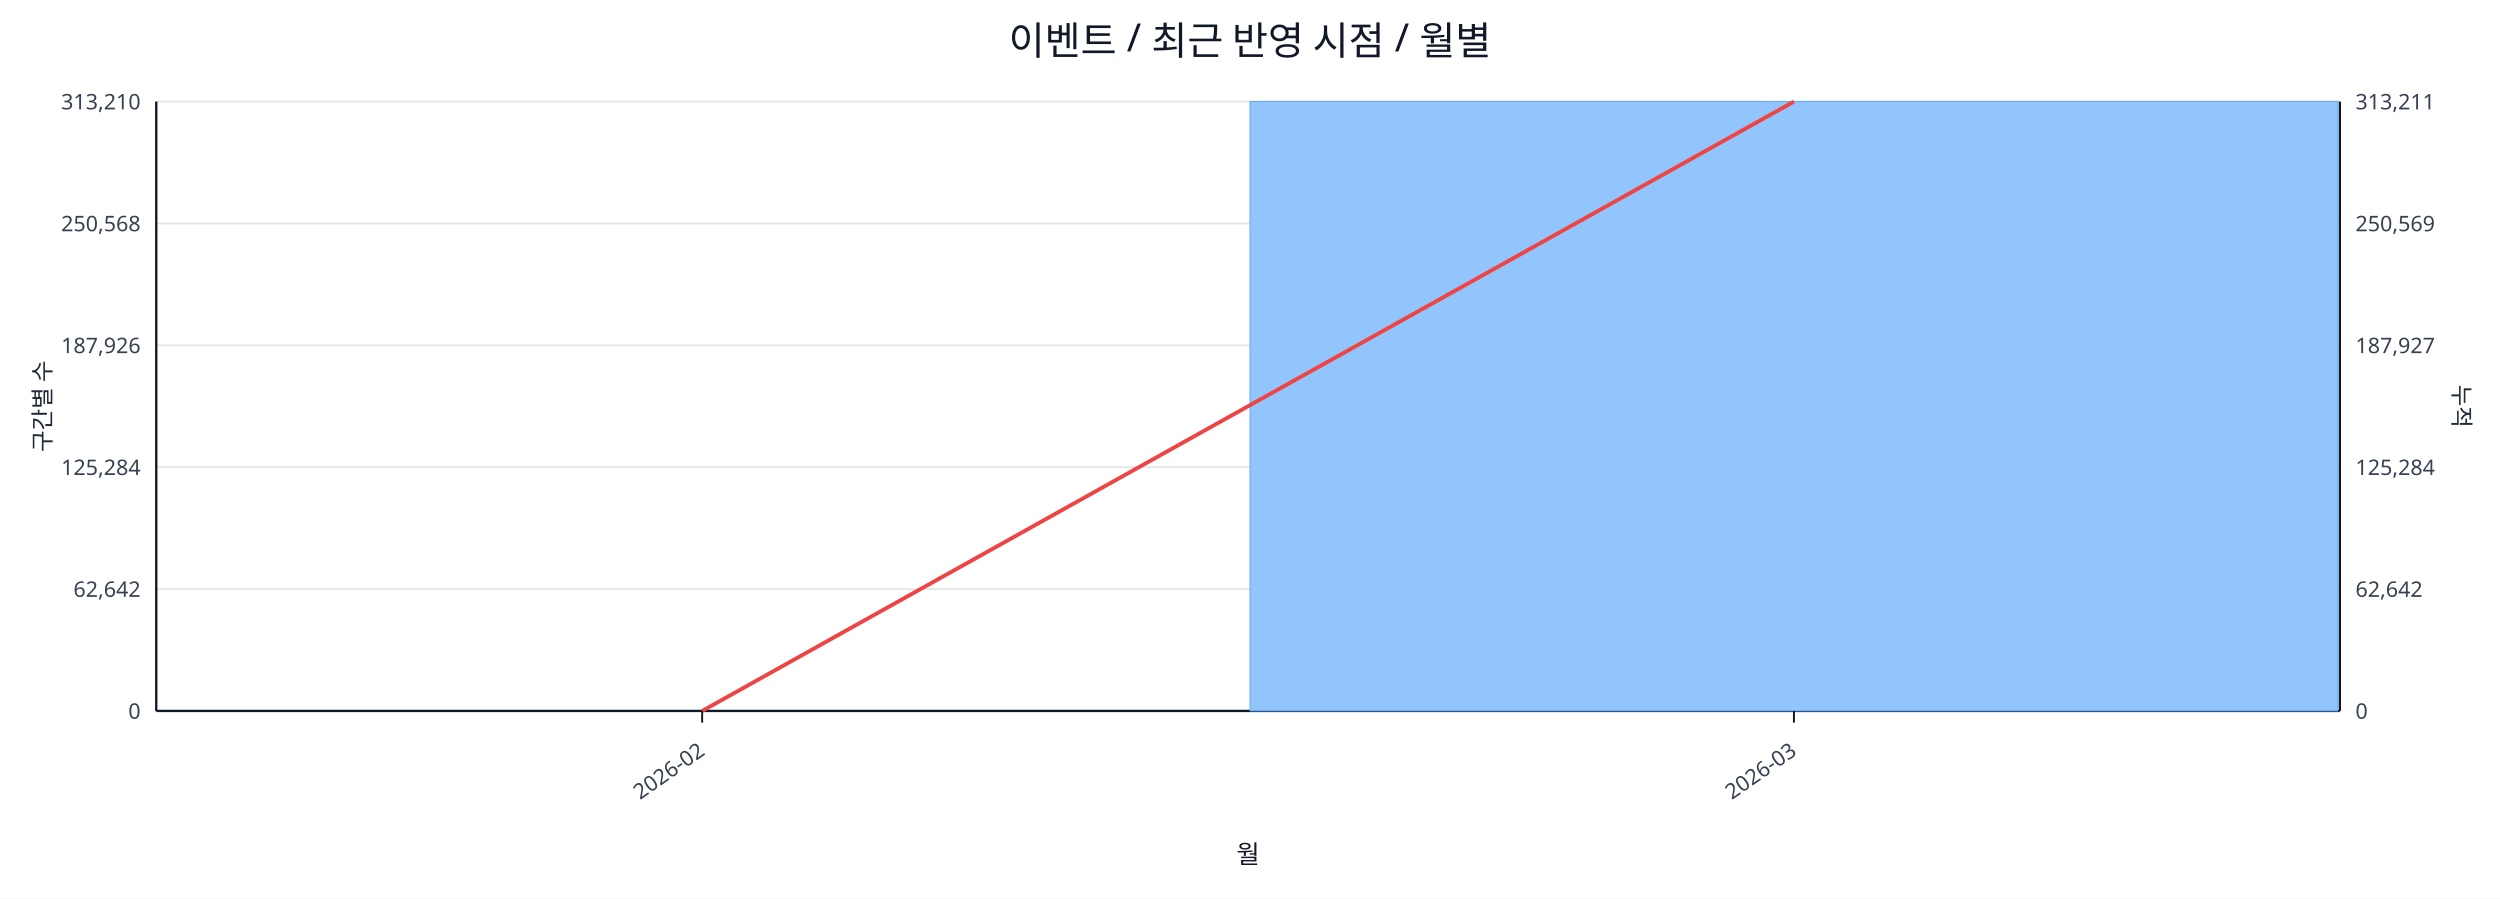
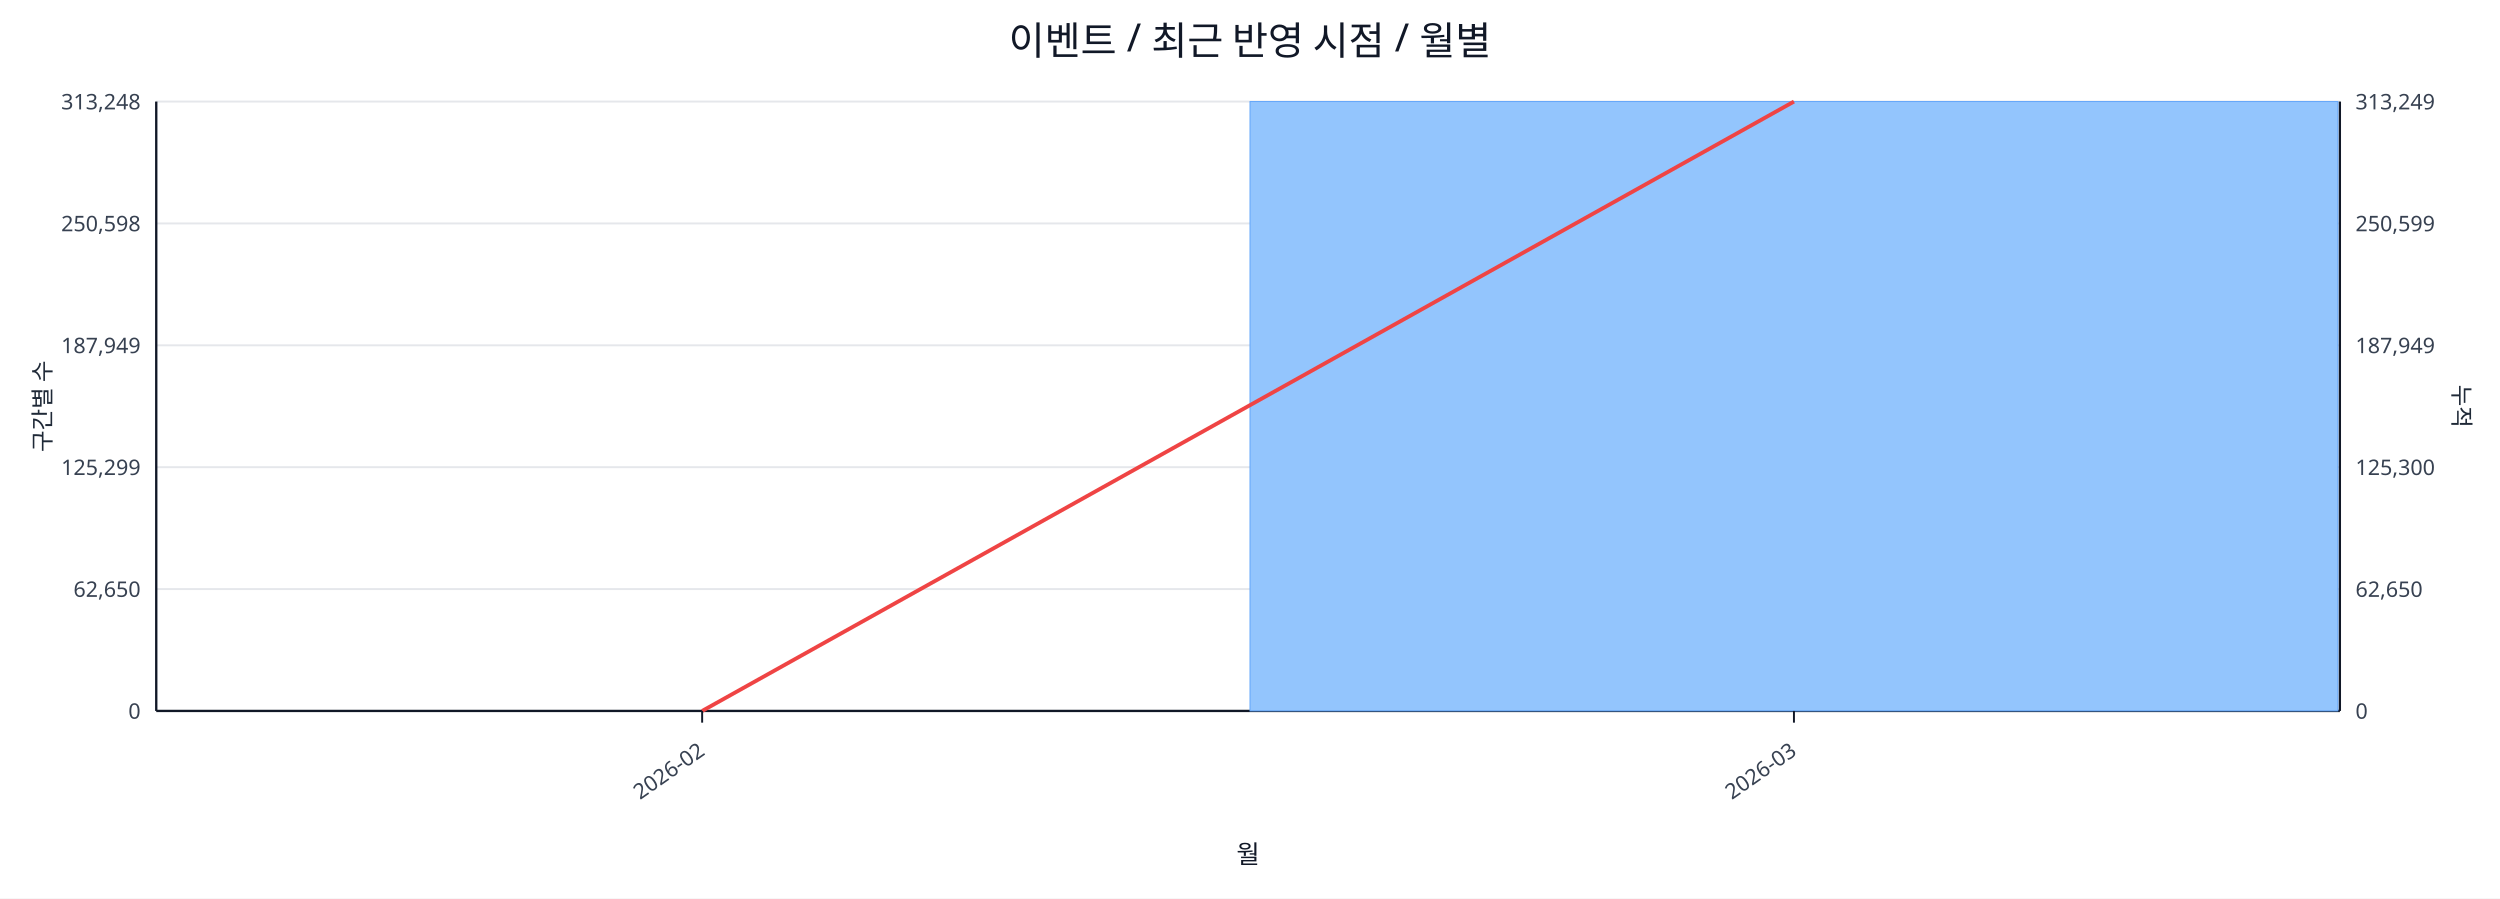
<svg xmlns="http://www.w3.org/2000/svg" width="1280" height="460" viewBox="0 0 1280 460">
  <rect x="0" y="0" width="100%" height="100%" fill="#ffffff" />
  <text x="640.0" y="28" font-size="20" text-anchor="middle" font-family="sans-serif" fill="#111827">이벤트 / 최근 반영 시점 / 월별</text>
  <line x1="80.0" y1="52.0" x2="1198.0" y2="52.0" stroke="#e5e7eb" stroke-width="1" />
-   <text x="72.0" y="56.0" font-size="11" text-anchor="end" font-family="sans-serif" fill="#374151">313,210</text>
-   <text x="1206.0" y="56.0" font-size="11" text-anchor="start" font-family="sans-serif" fill="#374151">313,211</text>
+   <text x="72.0" y="56.0" font-size="11" text-anchor="end" font-family="sans-serif" fill="#374151">313,248</text>
+   <text x="1206.0" y="56.0" font-size="11" text-anchor="start" font-family="sans-serif" fill="#374151">313,249</text>
  <line x1="80.0" y1="114.4" x2="1198.0" y2="114.4" stroke="#e5e7eb" stroke-width="1" />
-   <text x="72.0" y="118.4" font-size="11" text-anchor="end" font-family="sans-serif" fill="#374151">250,568</text>
-   <text x="1206.0" y="118.4" font-size="11" text-anchor="start" font-family="sans-serif" fill="#374151">250,569</text>
+   <text x="72.0" y="118.4" font-size="11" text-anchor="end" font-family="sans-serif" fill="#374151">250,598</text>
+   <text x="1206.0" y="118.4" font-size="11" text-anchor="start" font-family="sans-serif" fill="#374151">250,599</text>
  <line x1="80.0" y1="176.8" x2="1198.0" y2="176.8" stroke="#e5e7eb" stroke-width="1" />
-   <text x="72.0" y="180.8" font-size="11" text-anchor="end" font-family="sans-serif" fill="#374151">187,926</text>
-   <text x="1206.0" y="180.8" font-size="11" text-anchor="start" font-family="sans-serif" fill="#374151">187,927</text>
+   <text x="72.0" y="180.8" font-size="11" text-anchor="end" font-family="sans-serif" fill="#374151">187,949</text>
+   <text x="1206.0" y="180.8" font-size="11" text-anchor="start" font-family="sans-serif" fill="#374151">187,949</text>
  <line x1="80.0" y1="239.2" x2="1198.0" y2="239.2" stroke="#e5e7eb" stroke-width="1" />
-   <text x="72.0" y="243.2" font-size="11" text-anchor="end" font-family="sans-serif" fill="#374151">125,284</text>
-   <text x="1206.0" y="243.2" font-size="11" text-anchor="start" font-family="sans-serif" fill="#374151">125,284</text>
+   <text x="72.0" y="243.2" font-size="11" text-anchor="end" font-family="sans-serif" fill="#374151">125,299</text>
+   <text x="1206.0" y="243.2" font-size="11" text-anchor="start" font-family="sans-serif" fill="#374151">125,300</text>
  <line x1="80.0" y1="301.6" x2="1198.0" y2="301.6" stroke="#e5e7eb" stroke-width="1" />
-   <text x="72.0" y="305.6" font-size="11" text-anchor="end" font-family="sans-serif" fill="#374151">62,642</text>
-   <text x="1206.0" y="305.6" font-size="11" text-anchor="start" font-family="sans-serif" fill="#374151">62,642</text>
+   <text x="72.0" y="305.6" font-size="11" text-anchor="end" font-family="sans-serif" fill="#374151">62,650</text>
+   <text x="1206.0" y="305.6" font-size="11" text-anchor="start" font-family="sans-serif" fill="#374151">62,650</text>
  <line x1="80.0" y1="364.0" x2="1198.0" y2="364.0" stroke="#e5e7eb" stroke-width="1" />
  <text x="72.0" y="368.0" font-size="11" text-anchor="end" font-family="sans-serif" fill="#374151">0</text>
  <text x="1206.0" y="368.0" font-size="11" text-anchor="start" font-family="sans-serif" fill="#374151">0</text>
  <line x1="80.0" y1="364.0" x2="1198.0" y2="364.0" stroke="#111827" stroke-width="1.2" />
  <line x1="80.0" y1="52.0" x2="80.0" y2="364.0" stroke="#111827" stroke-width="1.2" />
  <line x1="1198.0" y1="52.0" x2="1198.0" y2="364.0" stroke="#111827" stroke-width="1.2" />
  <rect x="81.0" y="364.0" width="557.0" height="0.0" fill="#93c5fd" stroke="#60a5fa" stroke-width="0.5" />
  <rect x="640.0" y="52.0" width="557.0" height="312.0" fill="#93c5fd" stroke="#60a5fa" stroke-width="0.5" />
  <polyline fill="none" stroke="#ef4444" stroke-width="2" points="359.5,364.0 918.5,52.0" />
  <line x1="359.5" y1="364.0" x2="359.5" y2="370.0" stroke="#111827" stroke-width="1" />
  <text x="361.5" y="386.0" font-size="11" text-anchor="end" transform="rotate(-35 361.5 386.0)" font-family="sans-serif" fill="#374151">2026-02</text>
  <line x1="918.5" y1="364.0" x2="918.5" y2="370.0" stroke="#111827" stroke-width="1" />
  <text x="920.5" y="386.0" font-size="11" text-anchor="end" transform="rotate(-35 920.5 386.0)" font-family="sans-serif" fill="#374151">2026-03</text>
  <text x="26" y="208.0" font-size="12" transform="rotate(-90 26 208.0)" text-anchor="middle" font-family="sans-serif" fill="#1f2937">구간별 수</text>
  <text x="1256.0" y="208.0" font-size="12" transform="rotate(90 1256.0 208.0)" text-anchor="middle" font-family="sans-serif" fill="#1f2937">누적</text>
  <text x="639.0" y="442.0" font-size="13" text-anchor="middle" font-family="sans-serif" fill="#111827">월</text>
</svg>
